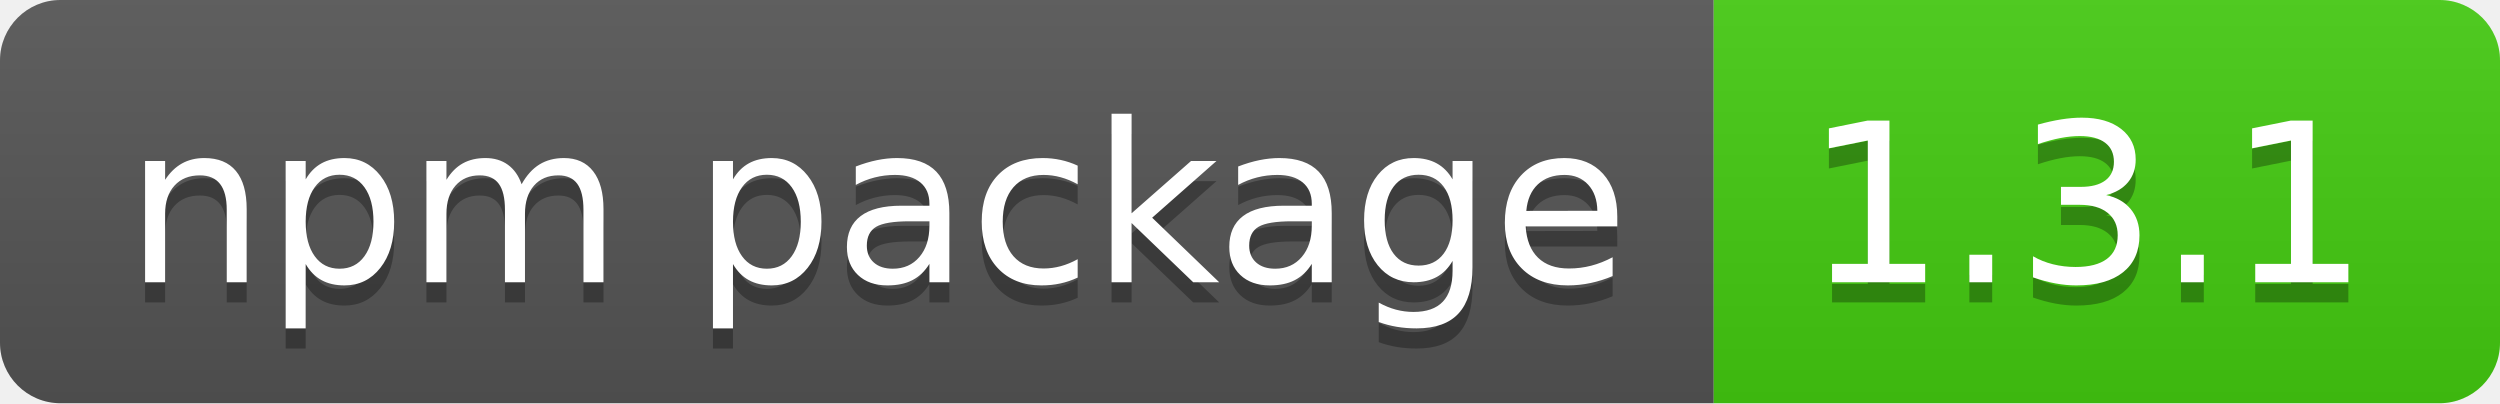
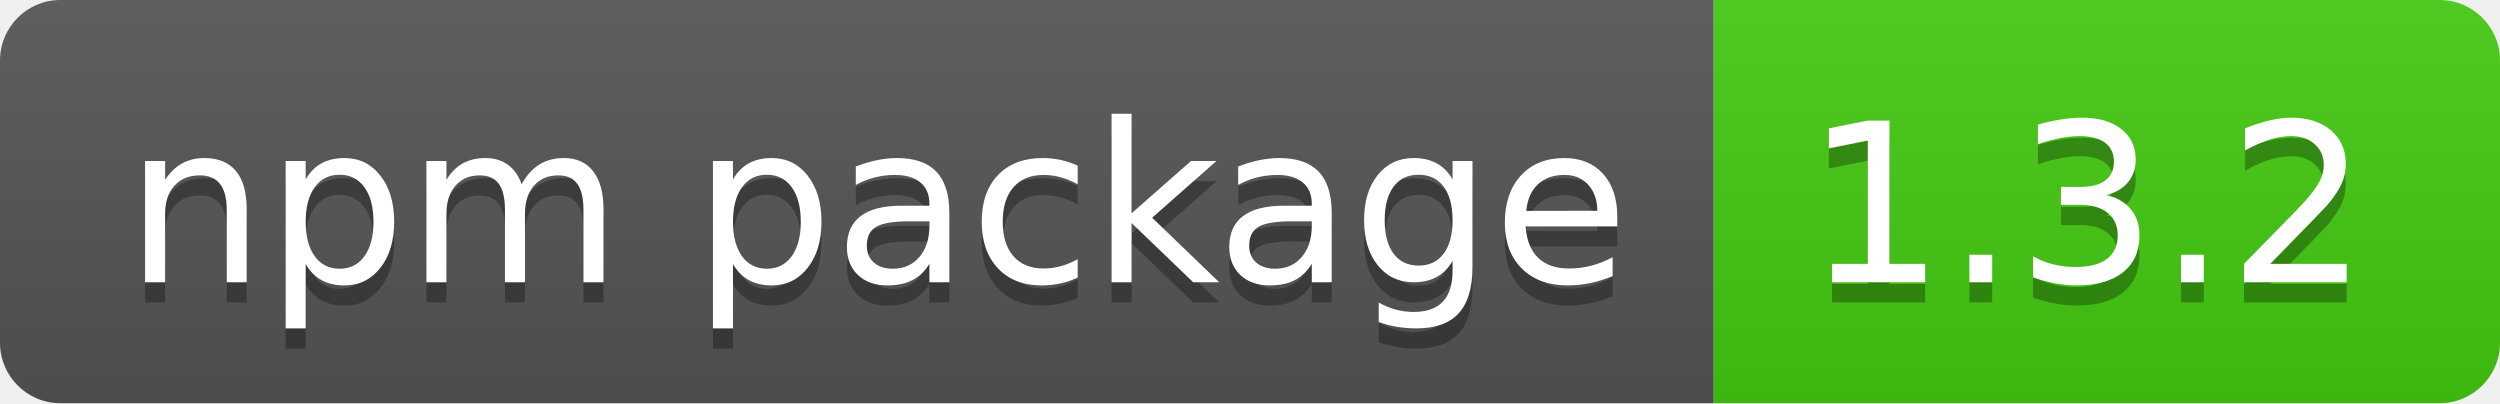
- <svg xmlns="http://www.w3.org/2000/svg" width="124" height="20" role="img" aria-label="npm package: 1.3.1">
+ <svg xmlns="http://www.w3.org/2000/svg" width="124" height="20" role="img" aria-label="npm package: 1.3.2">
  <linearGradient id="s" x2="0" y2="100%">
    <stop offset="0" stop-color="#bbb" stop-opacity=".1" />
    <stop offset="1" stop-opacity=".1" />
  </linearGradient>
  <clipPath id="r">
    <rect width="124" height="20" rx="3" fill="#fff" />
  </clipPath>
  <g clip-path="url(#r)">
    <rect width="85" height="20" fill="#555" />
    <rect x="85" width="39" height="20" fill="#4c1" />
    <rect width="124" height="20" fill="url(#s)" />
  </g>
  <g fill="#fff" text-anchor="middle" font-family="Verdana,Geneva,DejaVu Sans,sans-serif" text-rendering="geometricPrecision" font-size="110">
    <text aria-hidden="true" x="435" y="150" fill="#010101" fill-opacity=".3" transform="scale(.1)" textLength="750">npm package</text>
    <text x="435" y="140" transform="scale(.1)" fill="#fff" textLength="750">npm package</text>
-     <text aria-hidden="true" x="1035" y="150" fill="#010101" fill-opacity=".3" transform="scale(.1)" textLength="290">1.3.1</text>
-     <text x="1035" y="140" transform="scale(.1)" fill="#fff" textLength="290">1.3.1</text>
+     <text aria-hidden="true" x="1035" y="150" fill="#010101" fill-opacity=".3" transform="scale(.1)" textLength="290">1.3.2</text>
+     <text x="1035" y="140" transform="scale(.1)" fill="#fff" textLength="290">1.3.2</text>
  </g>
</svg>
